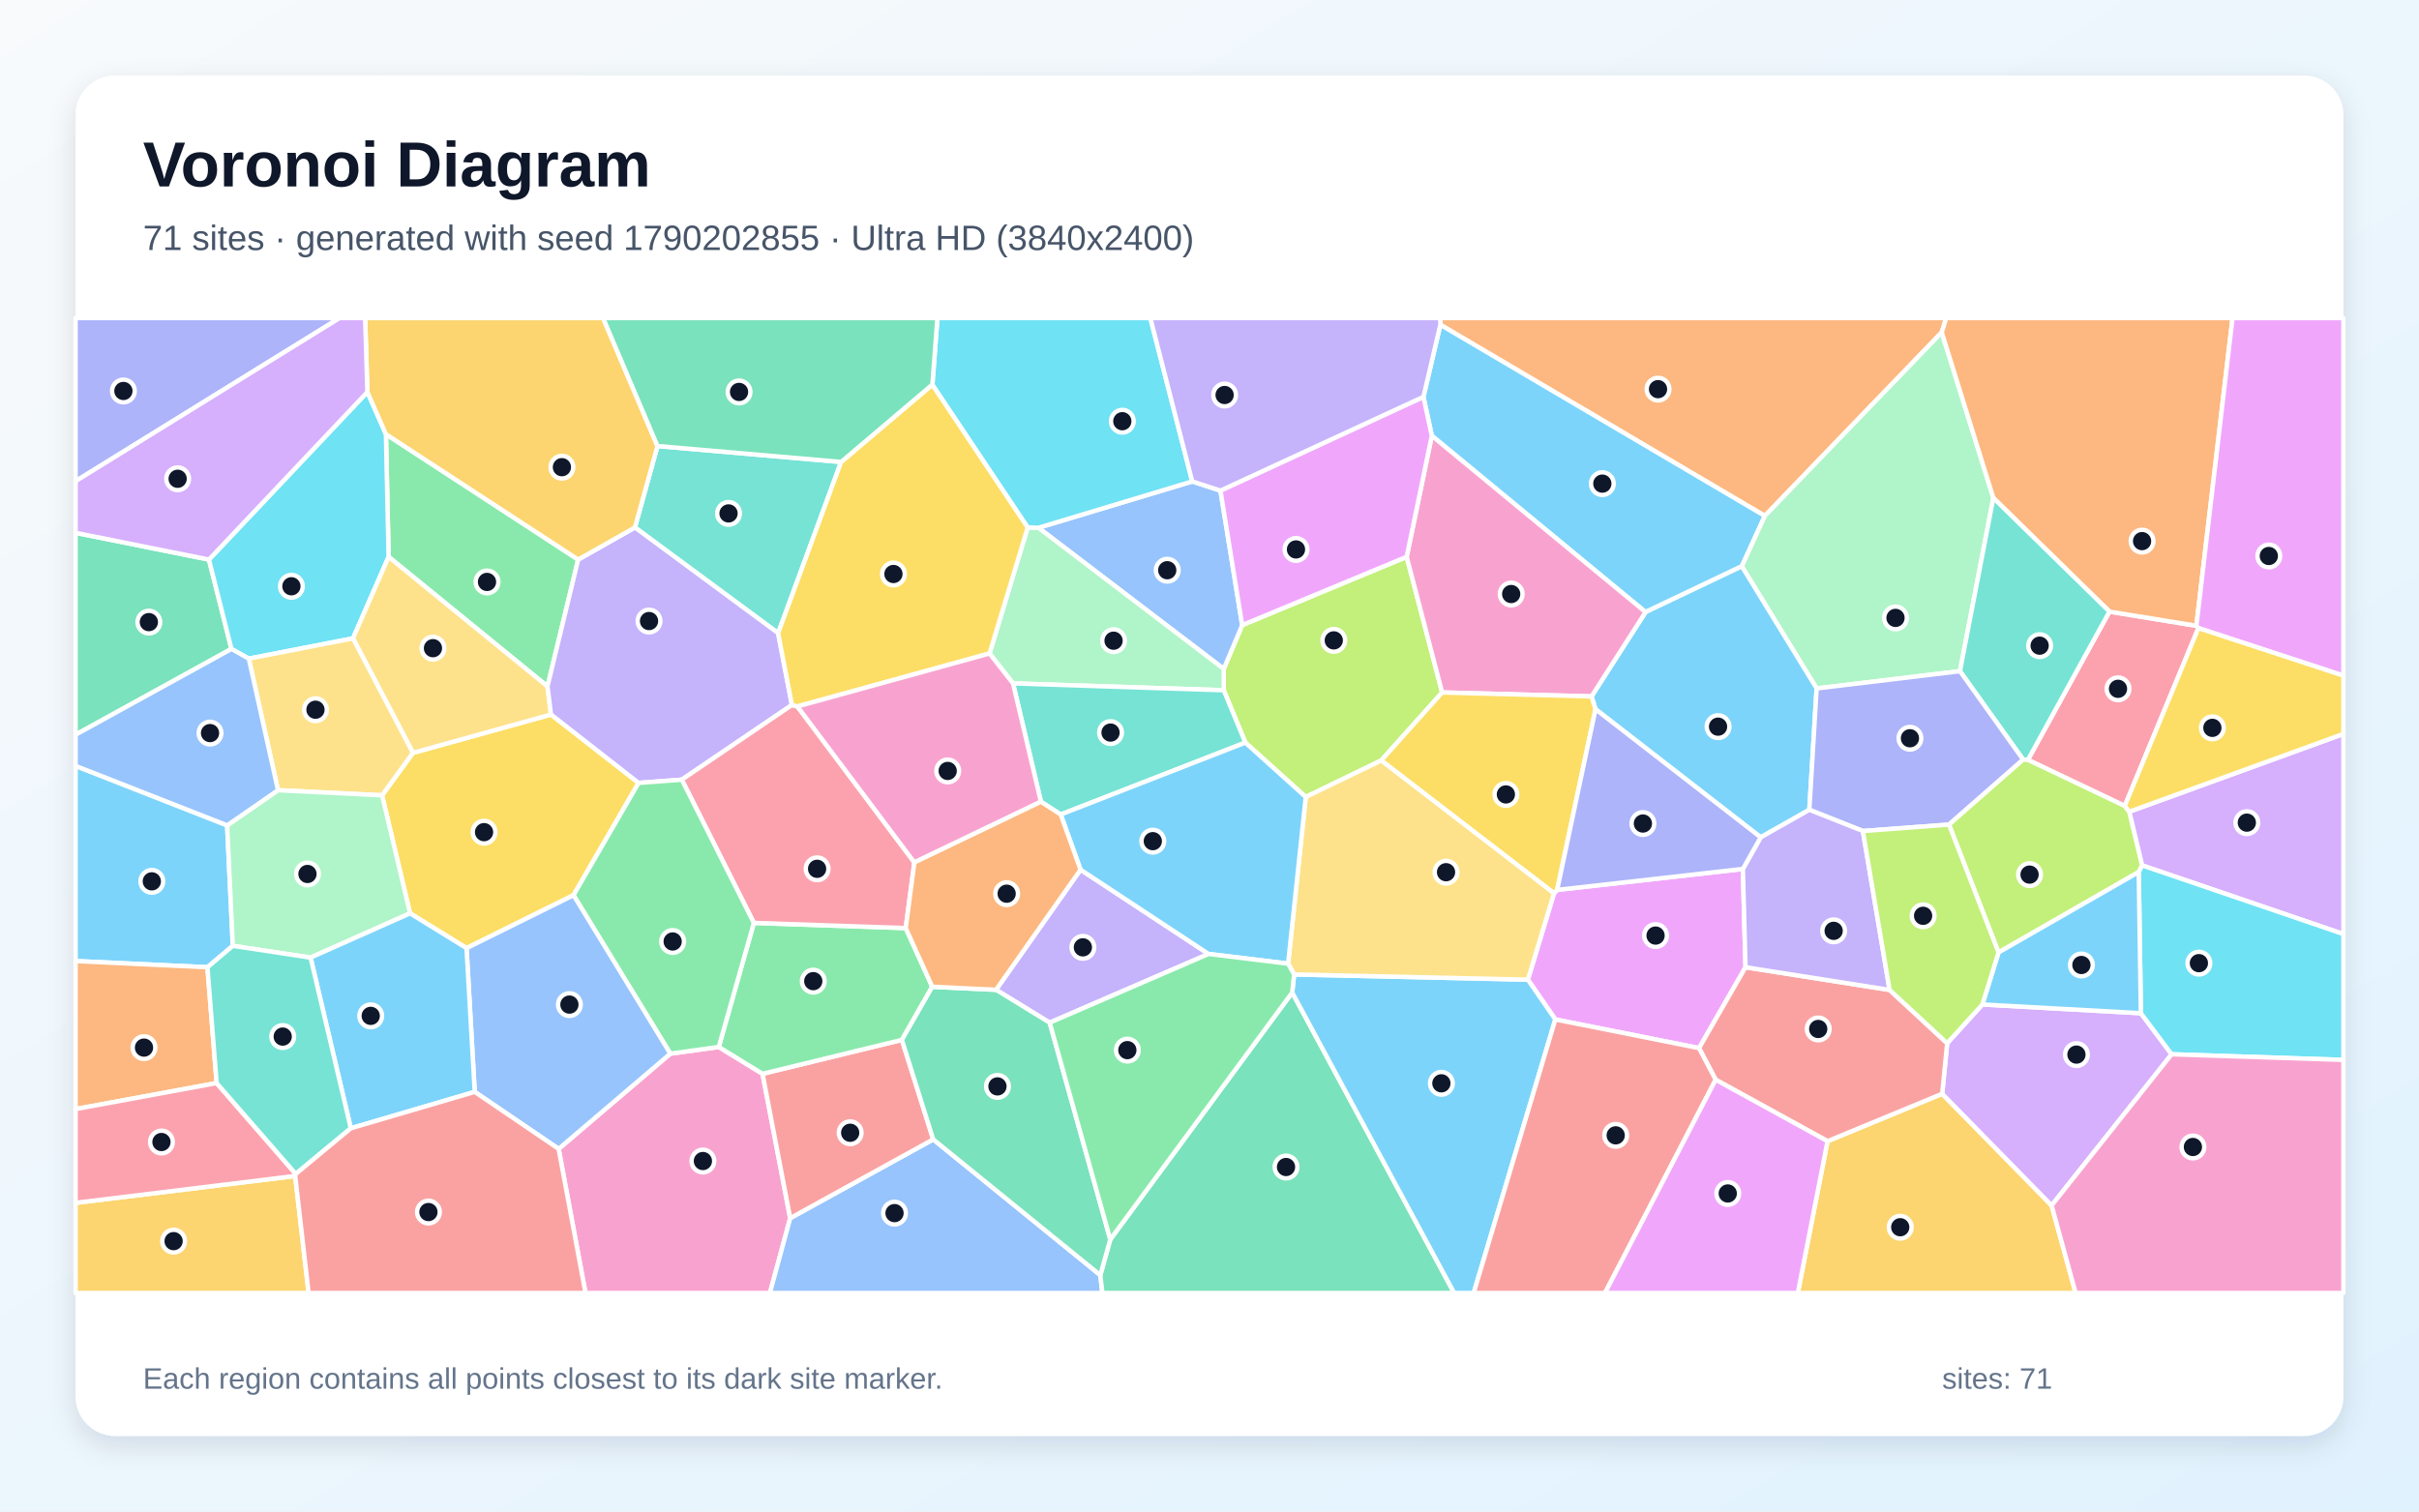
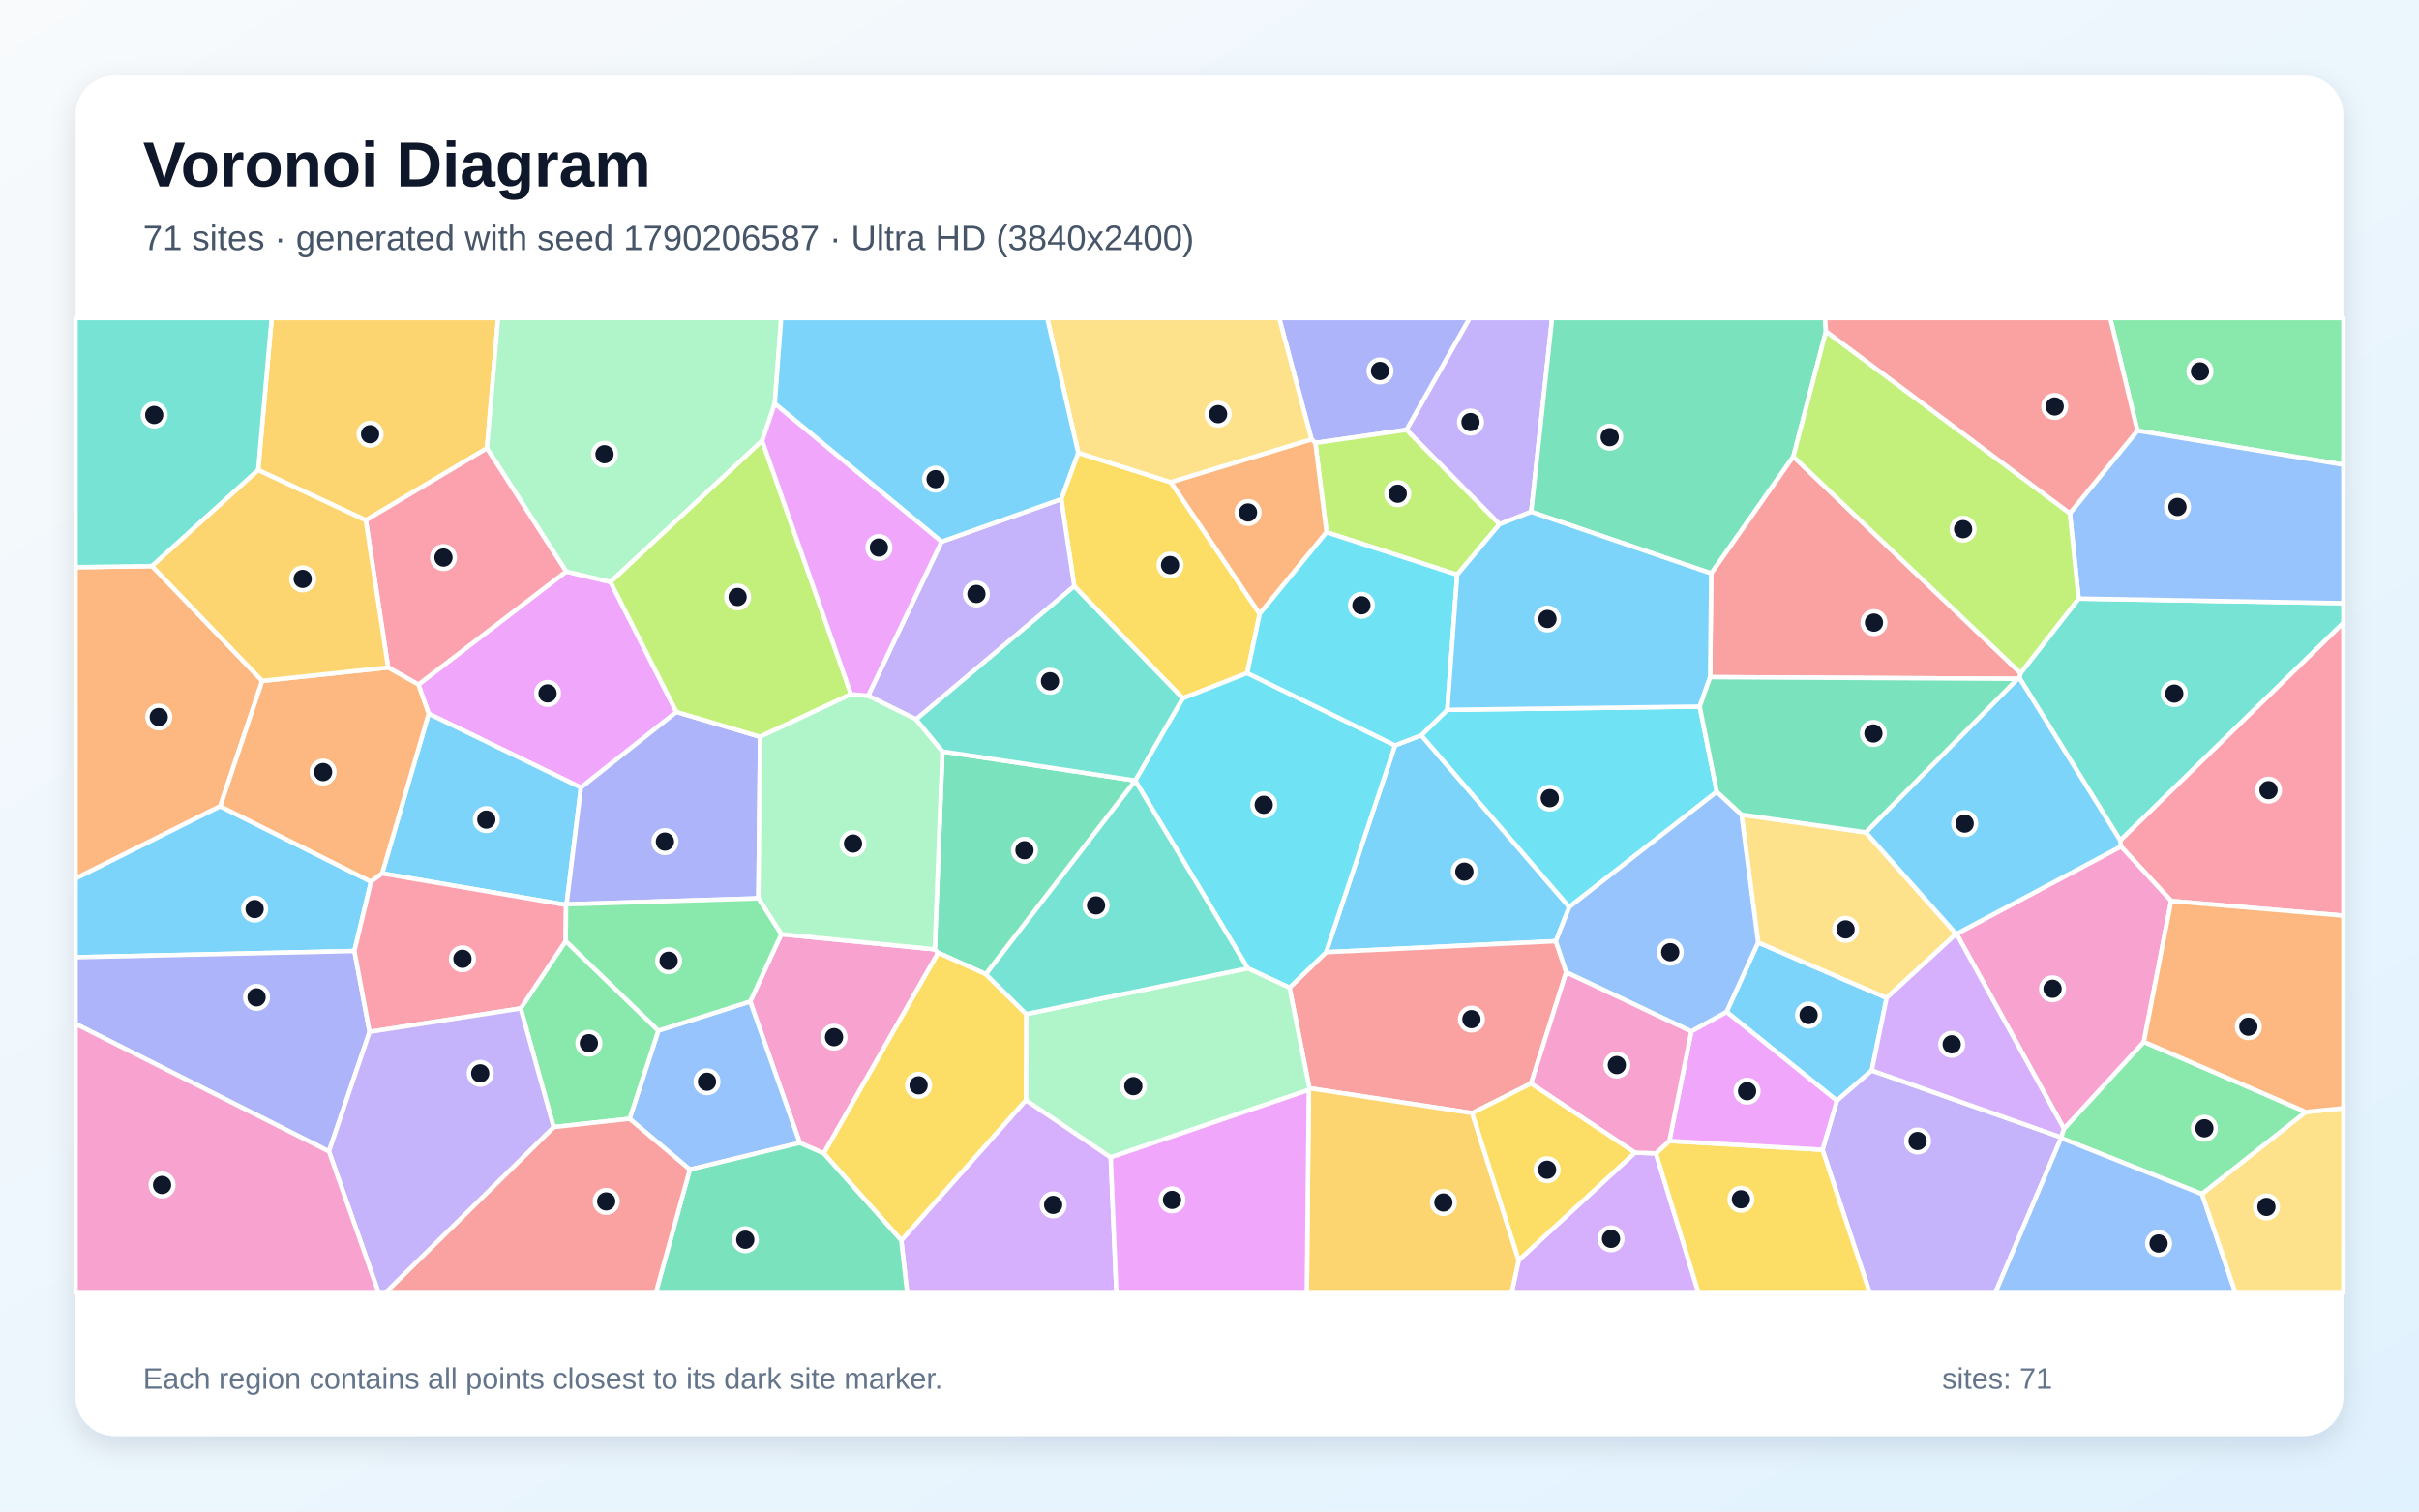
<svg xmlns="http://www.w3.org/2000/svg" width="3840" height="2400" viewBox="0 0 3840 2400" role="img" aria-labelledby="title description">
  <defs>
    <linearGradient id="background" x1="0" y1="0" x2="1" y2="1">
      <stop stop-color="#F8FAFC" />
      <stop offset="1" stop-color="#E0F2FE" />
    </linearGradient>
    <filter id="shadow" x="-5%" y="-5%" width="110%" height="110%">
      <feDropShadow dx="0" dy="15" stdDeviation="22" flood-color="#0F172A" flood-opacity=".12" />
    </filter>
  </defs>
  <rect width="3840" height="2400" fill="url(#background)" />
  <rect x="120" y="120" width="3600" height="2160" rx="63" fill="#FFFFFF" filter="url(#shadow)" />
  <g font-family="Arial, sans-serif">
    <text x="227" y="296" font-size="101" font-weight="700" fill="#0F172A">Voronoi Diagram</text>
-     <text x="227" y="397" font-size="56" fill="#475569">71 sites · generated with seed 1790202855 · Ultra HD (3840x2400)</text>
+     <text x="227" y="397" font-size="56" fill="#475569">71 sites · generated with seed 1790206587 · Ultra HD (3840x2400)</text>
  </g>
  <g stroke="#FFFFFF" stroke-width="7" stroke-linejoin="round">
-     <polygon points="2765.0,899.2 2612.2,971.9 2272.9,691.9 2259.6,630.1 2286.5,515.4 2801.7,819.0" fill="#38BDF8" fill-opacity="0.65" />
-     <polygon points="1715.3,1380.9 1918.5,1514.7 1666.3,1623.8 1581.1,1571.6" fill="#A78BFA" fill-opacity="0.65" />
-     <polygon points="886.8,1824.2 1064.1,1673.0 1141.0,1662.4 1210.5,1705.0 1254.4,1934.2 1222.2,2053.0 929.4,2053.0" fill="#F472B6" fill-opacity="0.65" />
-     <polygon points="3082.4,527.7 2801.7,819.0 2286.5,515.4 2286.4,505.0 3089.5,505.0" fill="#FB923C" fill-opacity="0.65" />
-     <polygon points="740.6,1505.5 650.9,1450.2 606.5,1262.8 655.5,1195.4 874.7,1134.5 1013.7,1243.1 910.4,1421.4" fill="#FACC15" fill-opacity="0.65" />
-     <polygon points="917.8,888.5 869.1,1089.9 616.9,884.2 612.6,689.4" fill="#4ADE80" fill-opacity="0.65" />
-     <polygon points="1335.2,733.5 1235.2,1005.3 1007.9,837.5 1043.7,708.2" fill="#2DD4BF" fill-opacity="0.65" />
-     <polygon points="1254.4,1934.2 1481.4,1809.1 1746.7,2024.7 1750.0,2053.0 1222.2,2053.0" fill="#60A5FA" fill-opacity="0.65" />
-     <polygon points="2766.7,1379.7 2770.9,1535.8 2697.1,1664.2 2469.0,1618.7 2425.4,1555.5 2466.9,1418.4 2471.9,1413.0" fill="#E879F9" fill-opacity="0.65" />
-     <polygon points="331.7,888.5 367.4,1030.4 120.0,1166.6 120.0,846.0" fill="#34D399" fill-opacity="0.65" />
-     <polygon points="1481.4,1809.1 1254.4,1934.2 1210.5,1705.0 1431.7,1651.1" fill="#F87171" fill-opacity="0.65" />
-     <polygon points="120.0,764.0 120.0,505.0 539.0,505.0" fill="#818CF8" fill-opacity="0.65" />
-     <polygon points="2901.1,1812.0 3083.1,1736.7 3256.8,1914.0 3294.9,2053.0 2853.9,2053.0" fill="#FBBF24" fill-opacity="0.65" />
-     <polygon points="2233.0,884.1 2289.3,1099.5 2192.6,1207.5 2072.8,1265.5 1976.9,1179.1 1942.6,1096.0 1942.6,1062.1 1971.9,992.6" fill="#A3E635" fill-opacity="0.65" />
-     <polygon points="3256.8,1914.0 3083.1,1736.7 3091.0,1656.5 3146.9,1594.9 3398.5,1608.8 3447.3,1674.0" fill="#C084FC" fill-opacity="0.65" />
-     <polygon points="3372.9,1279.7 3219.1,1206.5 3348.6,971.1 3486.6,993.6 3489.8,997.3" fill="#FB7185" fill-opacity="0.65" />
-     <polygon points="583.2,622.4 612.6,689.4 616.9,884.2 560.3,1013.6 395.0,1045.8 367.4,1030.4 331.7,888.5" fill="#22D3EE" fill-opacity="0.65" />
-     <polygon points="3164.3,790.6 3111.3,1065.7 2883.8,1093.1 2765.0,899.2 2801.7,819.0 3082.4,527.7" fill="#86EFAC" fill-opacity="0.65" />
-     <polygon points="560.3,1013.6 616.9,884.2 869.1,1089.9 874.7,1134.5 655.5,1195.4" fill="#FCD34D" fill-opacity="0.65" />
-     <polygon points="2883.8,1093.1 2872.2,1285.8 2795.0,1329.5 2532.8,1126.1 2526.4,1105.8 2612.2,971.9 2765.0,899.2" fill="#38BDF8" fill-opacity="0.65" />
-     <polygon points="360.6,1310.5 369.6,1501.8 329.3,1535.8 120.0,1526.0 120.0,1216.1" fill="#38BDF8" fill-opacity="0.65" />
-     <polygon points="1257.1,1119.4 1082.3,1238.0 1013.7,1243.1 874.7,1134.5 869.1,1089.9 917.8,888.5 1007.9,837.5 1235.2,1005.3" fill="#A78BFA" fill-opacity="0.65" />
-     <polygon points="2526.4,1105.8 2289.3,1099.5 2233.0,884.1 2272.9,691.9 2612.2,971.9" fill="#F472B6" fill-opacity="0.65" />
-     <polygon points="3486.6,993.6 3348.6,971.1 3164.3,790.6 3082.4,527.7 3089.5,505.0 3544.0,505.0" fill="#FB923C" fill-opacity="0.65" />
-     <polygon points="2526.4,1105.8 2532.8,1126.1 2471.9,1413.0 2466.9,1418.4 2192.6,1207.5 2289.3,1099.5" fill="#FACC15" fill-opacity="0.65" />
-     <polygon points="1479.9,1566.8 1431.7,1651.1 1210.5,1705.0 1141.0,1662.4 1196.7,1465.4 1437.8,1473.6" fill="#4ADE80" fill-opacity="0.65" />
-     <polygon points="3348.6,971.1 3219.1,1206.5 3211.6,1206.1 3111.3,1065.7 3164.3,790.6" fill="#2DD4BF" fill-opacity="0.65" />
-     <polygon points="1892.6,764.4 1937.4,779.0 1971.9,992.6 1942.6,1062.1 1648.4,838.0" fill="#60A5FA" fill-opacity="0.65" />
-     <polygon points="3489.8,997.3 3486.6,993.6 3544.0,505.0 3720.0,505.0 3720.0,1072.8" fill="#E879F9" fill-opacity="0.65" />
-     <polygon points="1746.7,2024.7 1762.5,1968.0 2051.3,1575.9 2308.4,2053.0 1750.0,2053.0" fill="#34D399" fill-opacity="0.65" />
-     <polygon points="2999.6,1571.8 3091.0,1656.5 3083.1,1736.7 2901.1,1812.0 2723.5,1714.4 2697.1,1664.2 2770.9,1535.8" fill="#F87171" fill-opacity="0.65" />
-     <polygon points="3093.9,1309.3 2957.2,1319.5 2872.2,1285.8 2883.8,1093.1 3111.3,1065.7 3211.6,1206.1" fill="#818CF8" fill-opacity="0.65" />
-     <polygon points="1043.7,708.2 1007.9,837.5 917.8,888.5 612.6,689.4 583.2,622.4 579.6,505.0 957.4,505.0" fill="#FBBF24" fill-opacity="0.65" />
-     <polygon points="3172.5,1512.3 3093.9,1309.3 3211.6,1206.1 3219.1,1206.5 3372.9,1279.7 3380.2,1288.8 3400.6,1374.1 3395.1,1384.6" fill="#A3E635" fill-opacity="0.65" />
-     <polygon points="3400.6,1374.1 3380.2,1288.8 3720.0,1165.3 3720.0,1483.1" fill="#C084FC" fill-opacity="0.65" />
-     <polygon points="1437.8,1473.6 1196.7,1465.4 1082.3,1238.0 1257.1,1119.4 1265.8,1121.7 1451.5,1369.4" fill="#FB7185" fill-opacity="0.65" />
-     <polygon points="3447.3,1674.0 3398.5,1608.8 3395.1,1384.6 3400.6,1374.1 3720.0,1483.1 3720.0,1682.9" fill="#22D3EE" fill-opacity="0.65" />
-     <polygon points="1608.1,1085.1 1570.8,1037.6 1631.5,837.3 1648.4,838.0 1942.6,1062.1 1942.6,1096.0" fill="#86EFAC" fill-opacity="0.65" />
-     <polygon points="441.3,1254.7 395.0,1045.8 560.3,1013.6 655.5,1195.4 606.5,1262.8" fill="#FCD34D" fill-opacity="0.65" />
-     <polygon points="2051.3,1575.9 2054.3,1547.2 2425.4,1555.5 2469.0,1618.7 2339.4,2053.0 2308.4,2053.0" fill="#38BDF8" fill-opacity="0.65" />
-     <polygon points="3398.5,1608.8 3146.9,1594.9 3172.5,1512.3 3395.1,1384.6" fill="#38BDF8" fill-opacity="0.65" />
-     <polygon points="2795.0,1329.5 2872.2,1285.8 2957.2,1319.5 2999.6,1571.8 2770.9,1535.8 2766.7,1379.7" fill="#A78BFA" fill-opacity="0.65" />
-     <polygon points="3256.8,1914.0 3447.3,1674.0 3720.0,1682.9 3720.0,2053.0 3294.9,2053.0" fill="#F472B6" fill-opacity="0.65" />
-     <polygon points="343.9,1719.7 120.0,1761.0 120.0,1526.0 329.3,1535.8" fill="#FB923C" fill-opacity="0.65" />
-     <polygon points="1480.1,610.6 1631.5,837.3 1570.8,1037.6 1265.8,1121.7 1257.1,1119.4 1235.2,1005.3 1335.2,733.5" fill="#FACC15" fill-opacity="0.65" />
-     <polygon points="1196.7,1465.4 1141.0,1662.4 1064.1,1673.0 910.4,1421.4 1013.7,1243.1 1082.3,1238.0" fill="#4ADE80" fill-opacity="0.65" />
-     <polygon points="1652.4,1273.0 1608.1,1085.1 1942.6,1096.0 1976.9,1179.1 1683.8,1293.3" fill="#2DD4BF" fill-opacity="0.65" />
-     <polygon points="753.6,1733.7 740.6,1505.5 910.4,1421.4 1064.1,1673.0 886.8,1824.2" fill="#60A5FA" fill-opacity="0.65" />
-     <polygon points="2233.0,884.1 1971.9,992.6 1937.4,779.0 2259.6,630.1 2272.9,691.9" fill="#E879F9" fill-opacity="0.65" />
-     <polygon points="1762.5,1968.0 1746.7,2024.7 1481.4,1809.1 1431.7,1651.1 1479.9,1566.8 1581.1,1571.6 1666.3,1623.8" fill="#34D399" fill-opacity="0.65" />
-     <polygon points="2469.0,1618.7 2697.1,1664.2 2723.5,1714.4 2547.8,2053.0 2339.4,2053.0" fill="#F87171" fill-opacity="0.65" />
-     <polygon points="2532.8,1126.1 2795.0,1329.5 2766.7,1379.7 2471.9,1413.0" fill="#818CF8" fill-opacity="0.65" />
-     <polygon points="120.0,1909.9 468.6,1867.2 489.9,2053.0 120.0,2053.0" fill="#FBBF24" fill-opacity="0.65" />
-     <polygon points="2957.2,1319.5 3093.9,1309.3 3172.5,1512.3 3146.9,1594.9 3091.0,1656.5 2999.6,1571.8" fill="#A3E635" fill-opacity="0.65" />
-     <polygon points="583.2,622.4 331.7,888.5 120.0,846.0 120.0,764.0 539.0,505.0 579.6,505.0" fill="#C084FC" fill-opacity="0.65" />
-     <polygon points="469.5,1864.0 468.6,1867.2 120.0,1909.9 120.0,1761.0 343.9,1719.7" fill="#FB7185" fill-opacity="0.65" />
-     <polygon points="1892.6,764.4 1648.4,838.0 1631.5,837.3 1480.1,610.6 1488.1,505.0 1826.1,505.0" fill="#22D3EE" fill-opacity="0.65" />
-     <polygon points="493.0,1520.5 369.6,1501.8 360.6,1310.5 441.3,1254.7 606.5,1262.8 650.9,1450.2" fill="#86EFAC" fill-opacity="0.65" />
-     <polygon points="2054.3,1547.2 2044.8,1530.1 2072.8,1265.5 2192.6,1207.5 2466.9,1418.4 2425.4,1555.5" fill="#FCD34D" fill-opacity="0.65" />
-     <polygon points="1683.8,1293.3 1976.9,1179.1 2072.8,1265.5 2044.8,1530.1 1918.5,1514.7 1715.3,1380.9" fill="#38BDF8" fill-opacity="0.65" />
-     <polygon points="556.9,1791.5 493.0,1520.5 650.9,1450.2 740.6,1505.5 753.6,1733.7" fill="#38BDF8" fill-opacity="0.65" />
-     <polygon points="1937.4,779.0 1892.6,764.4 1826.1,505.0 2286.4,505.0 2286.5,515.4 2259.6,630.1" fill="#A78BFA" fill-opacity="0.65" />
-     <polygon points="1451.5,1369.4 1265.8,1121.7 1570.8,1037.6 1608.1,1085.1 1652.4,1273.0" fill="#F472B6" fill-opacity="0.65" />
-     <polygon points="1479.9,1566.8 1437.8,1473.6 1451.5,1369.4 1652.4,1273.0 1683.8,1293.3 1715.3,1380.9 1581.1,1571.6" fill="#FB923C" fill-opacity="0.65" />
-     <polygon points="3380.2,1288.8 3372.9,1279.7 3489.8,997.3 3720.0,1072.8 3720.0,1165.3" fill="#FACC15" fill-opacity="0.65" />
-     <polygon points="2044.8,1530.1 2054.3,1547.2 2051.3,1575.9 1762.5,1968.0 1666.3,1623.8 1918.5,1514.7" fill="#4ADE80" fill-opacity="0.65" />
-     <polygon points="556.9,1791.5 469.5,1864.0 343.9,1719.7 329.3,1535.8 369.6,1501.8 493.0,1520.5" fill="#2DD4BF" fill-opacity="0.65" />
-     <polygon points="441.3,1254.7 360.6,1310.5 120.0,1216.1 120.0,1166.6 367.4,1030.4 395.0,1045.8" fill="#60A5FA" fill-opacity="0.65" />
-     <polygon points="2723.5,1714.4 2901.1,1812.0 2853.9,2053.0 2547.8,2053.0" fill="#E879F9" fill-opacity="0.65" />
-     <polygon points="1480.1,610.6 1335.2,733.5 1043.7,708.2 957.4,505.0 1488.1,505.0" fill="#34D399" fill-opacity="0.65" />
-     <polygon points="468.6,1867.2 469.5,1864.0 556.9,1791.5 753.6,1733.7 886.8,1824.2 929.4,2053.0 489.9,2053.0" fill="#F87171" fill-opacity="0.65" />
+     <polygon points="2256.2,1167.4 2491.1,1440.2 2469.8,1494.4 2105.1,1511.9 2214.5,1183.5" fill="#38BDF8" fill-opacity="0.65" />
+     <polygon points="2430.7,812.7 2380.3,832.4 2232.6,682.5 2333.0,505.0 2463.9,505.0" fill="#A78BFA" fill-opacity="0.65" />
+     <polygon points="1307.7,1831.4 1269.6,1814.7 1190.9,1590.2 1240.2,1483.4 1483.9,1507.3 1489.3,1512.8" fill="#F472B6" fill-opacity="0.65" />
+     <polygon points="416.3,1081.1 349.6,1280.2 120.0,1394.9 120.0,900.6 241.4,898.8" fill="#FB923C" fill-opacity="0.65" />
+     <polygon points="1999.7,974.7 1979.9,1068.7 1877.5,1108.8 1705.3,930.8 1684.6,792.5 1711.6,718.9 1858.7,765.7" fill="#FACC15" fill-opacity="0.65" />
+     <polygon points="3660.5,1765.6 3495.5,1895.9 3271.9,1807.0 3271.8,1805.8 3276.4,1792.2 3403.2,1654.2" fill="#4ADE80" fill-opacity="0.65" />
+     <polygon points="3365.8,1334.6 3205.7,1076.5 3207.5,1068.8 3299.7,950.4 3720.0,957.7 3720.0,989.0" fill="#2DD4BF" fill-opacity="0.65" />
+     <polygon points="1095.0,1857.0 999.4,1776.4 1045.1,1636.4 1190.9,1590.2 1269.6,1814.7" fill="#60A5FA" fill-opacity="0.65" />
+     <polygon points="1073.8,1130.4 922.2,1250.5 680.5,1133.2 664.2,1086.9 898.7,907.4 969.2,924.1" fill="#E879F9" fill-opacity="0.65" />
+     <polygon points="2898.6,526.0 2846.8,724.9 2716.5,910.5 2430.7,812.7 2463.9,505.0 2897.1,505.0" fill="#34D399" fill-opacity="0.65" />
+     <polygon points="2486.3,1543.5 2430.4,1720.4 2337.0,1767.4 2078.6,1727.9 2047.0,1568.2 2105.1,1511.9 2469.8,1494.4" fill="#F87171" fill-opacity="0.65" />
+     <polygon points="2232.6,682.5 2088.0,703.3 2082.0,697.7 2030.6,505.0 2333.0,505.0" fill="#818CF8" fill-opacity="0.65" />
+     <polygon points="773.0,711.7 580.7,826.1 409.8,746.4 431.3,505.0 790.7,505.0" fill="#FBBF24" fill-opacity="0.65" />
+     <polygon points="2313.2,912.6 2105.8,845.1 2088.0,703.3 2232.6,682.5 2380.3,832.4" fill="#A3E635" fill-opacity="0.65" />
+     <polygon points="2410.8,2000.9 2595.3,1830.2 2628.7,1831.3 2696.3,2053.0 2399.5,2053.0" fill="#C084FC" fill-opacity="0.65" />
+     <polygon points="3446.6,1430.6 3366.9,1344.0 3365.8,1334.6 3720.0,989.0 3720.0,1453.9" fill="#FB7185" fill-opacity="0.65" />
+     <polygon points="2047.0,1568.2 1980.8,1537.5 1802.1,1239.6 1802.1,1239.3 1877.5,1108.8 1979.9,1068.7 2214.5,1183.5 2105.1,1511.9" fill="#22D3EE" fill-opacity="0.65" />
+     <polygon points="1229.9,641.0 1209.9,699.8 969.2,924.1 898.7,907.4 773.0,711.7 790.7,505.0 1240.1,505.0" fill="#86EFAC" fill-opacity="0.65" />
+     <polygon points="2082.0,697.7 1858.7,765.7 1711.6,718.9 1662.4,505.0 2030.6,505.0" fill="#FCD34D" fill-opacity="0.65" />
+     <polygon points="898.6,1436.9 606.6,1386.8 680.5,1133.2 922.2,1250.5 899.4,1435.9" fill="#38BDF8" fill-opacity="0.65" />
+     <polygon points="2790.9,1496.4 2994.9,1584.5 2971.3,1699.7 2915.9,1747.7 2740.8,1606.6" fill="#38BDF8" fill-opacity="0.65" />
+     <polygon points="2893.1,1825.6 2915.9,1747.7 2971.3,1699.7 3271.8,1805.8 3271.9,1807.0 3167.3,2053.0 2968.1,2053.0" fill="#A78BFA" fill-opacity="0.65" />
+     <polygon points="3105.9,1482.8 3366.9,1344.0 3446.6,1430.6 3403.2,1654.2 3276.4,1792.2" fill="#F472B6" fill-opacity="0.65" />
+     <polygon points="1999.7,974.7 1858.7,765.7 2082.0,697.7 2088.0,703.3 2105.8,845.1" fill="#FB923C" fill-opacity="0.65" />
+     <polygon points="2628.7,1831.3 2650.0,1811.6 2893.1,1825.6 2968.1,2053.0 2696.3,2053.0" fill="#FACC15" fill-opacity="0.65" />
+     <polygon points="3393.0,683.8 3349.8,505.0 3720.0,505.0 3720.0,737.9" fill="#4ADE80" fill-opacity="0.65" />
+     <polygon points="409.8,746.4 241.4,898.8 120.0,900.6 120.0,505.0 431.3,505.0" fill="#2DD4BF" fill-opacity="0.65" />
+     <polygon points="3299.7,950.4 3285.7,815.0 3393.0,683.8 3720.0,737.9 3720.0,957.7" fill="#60A5FA" fill-opacity="0.65" />
+     <polygon points="2893.1,1825.6 2650.0,1811.6 2684.9,1637.5 2740.8,1606.6 2915.9,1747.7" fill="#E879F9" fill-opacity="0.65" />
+     <polygon points="1802.1,1239.3 1802.1,1239.6 1565.0,1546.9 1489.3,1512.8 1483.9,1507.3 1496.1,1193.1" fill="#34D399" fill-opacity="0.65" />
+     <polygon points="3207.5,1068.8 3205.7,1076.5 3202.7,1077.8 2714.7,1075.2 2716.5,910.5 2846.8,724.9" fill="#F87171" fill-opacity="0.65" />
+     <polygon points="899.4,1435.9 922.2,1250.5 1073.8,1130.4 1206.6,1169.9 1203.9,1426.4" fill="#818CF8" fill-opacity="0.65" />
+     <polygon points="2077.7,1730.5 2078.6,1727.9 2337.0,1767.4 2410.8,2000.9 2399.5,2053.0 2074.5,2053.0" fill="#FBBF24" fill-opacity="0.65" />
+     <polygon points="1350.9,1102.3 1206.6,1169.9 1073.8,1130.4 969.2,924.1 1209.9,699.8" fill="#A3E635" fill-opacity="0.65" />
+     <polygon points="1430.7,1969.4 1628.6,1746.7 1763.2,1837.6 1772.2,2053.0 1440.1,2053.0" fill="#C084FC" fill-opacity="0.65" />
+     <polygon points="898.7,907.4 664.2,1086.9 616.1,1059.9 580.7,826.1 773.0,711.7" fill="#FB7185" fill-opacity="0.65" />
+     <polygon points="2297.5,1127.1 2698.2,1121.9 2725.3,1257.1 2491.1,1440.2 2256.2,1167.4" fill="#22D3EE" fill-opacity="0.65" />
+     <polygon points="1763.2,1837.6 1628.6,1746.7 1629.0,1610.1 1980.8,1537.5 2047.0,1568.2 2078.6,1727.9 2077.7,1730.5" fill="#86EFAC" fill-opacity="0.65" />
+     <polygon points="2961.9,1321.6 3105.2,1482.8 2994.9,1584.5 2790.9,1496.4 2764.5,1293.5" fill="#FCD34D" fill-opacity="0.65" />
+     <polygon points="3105.2,1482.8 2961.9,1321.6 3202.7,1077.8 3205.7,1076.5 3365.8,1334.6 3366.9,1344.0 3105.9,1482.8" fill="#38BDF8" fill-opacity="0.65" />
+     <polygon points="562.6,1510.0 120.0,1519.9 120.0,1394.9 349.6,1280.2 589.0,1399.9" fill="#38BDF8" fill-opacity="0.65" />
+     <polygon points="1494.6,860.1 1684.6,792.5 1705.3,930.8 1454.2,1142.3 1378.1,1104.7" fill="#A78BFA" fill-opacity="0.65" />
+     <polygon points="2684.9,1637.5 2650.0,1811.6 2628.7,1831.3 2595.3,1830.2 2430.4,1720.4 2486.3,1543.5" fill="#F472B6" fill-opacity="0.65" />
+     <polygon points="589.0,1399.9 349.6,1280.2 416.3,1081.1 616.1,1059.9 664.2,1086.9 680.5,1133.2 606.6,1386.8" fill="#FB923C" fill-opacity="0.65" />
+     <polygon points="1307.7,1831.4 1489.3,1512.8 1565.0,1546.9 1629.0,1610.1 1628.6,1746.7 1430.7,1969.4" fill="#FACC15" fill-opacity="0.65" />
+     <polygon points="878.9,1789.6 826.5,1601.2 898.0,1494.1 1045.1,1636.4 999.4,1776.4" fill="#4ADE80" fill-opacity="0.65" />
+     <polygon points="1629.0,1610.1 1565.0,1546.9 1802.1,1239.6 1980.8,1537.5" fill="#2DD4BF" fill-opacity="0.65" />
+     <polygon points="3271.9,1807.0 3495.5,1895.9 3548.7,2053.0 3167.3,2053.0" fill="#60A5FA" fill-opacity="0.65" />
+     <polygon points="1763.2,1837.6 2077.7,1730.5 2074.5,2053.0 1772.2,2053.0" fill="#E879F9" fill-opacity="0.65" />
+     <polygon points="1095.0,1857.0 1269.6,1814.7 1307.7,1831.4 1430.7,1969.4 1440.1,2053.0 1041.0,2053.0" fill="#34D399" fill-opacity="0.65" />
+     <polygon points="878.9,1789.6 999.4,1776.4 1095.0,1857.0 1041.0,2053.0 611.3,2053.0" fill="#F87171" fill-opacity="0.65" />
+     <polygon points="120.0,1625.7 120.0,1519.9 562.6,1510.0 586.7,1638.4 522.2,1828.2" fill="#818CF8" fill-opacity="0.65" />
+     <polygon points="409.8,746.4 580.7,826.1 616.1,1059.9 416.3,1081.1 241.4,898.8" fill="#FBBF24" fill-opacity="0.65" />
+     <polygon points="3285.7,815.0 3299.7,950.4 3207.5,1068.8 2846.8,724.9 2898.6,526.0" fill="#A3E635" fill-opacity="0.65" />
+     <polygon points="2971.3,1699.7 2994.9,1584.5 3105.2,1482.8 3105.9,1482.8 3276.4,1792.2 3271.8,1805.8" fill="#C084FC" fill-opacity="0.65" />
+     <polygon points="586.7,1638.4 562.6,1510.0 589.0,1399.9 606.6,1386.8 898.6,1436.9 898.0,1494.1 826.5,1601.2" fill="#FB7185" fill-opacity="0.65" />
+     <polygon points="1979.9,1068.7 1999.7,974.7 2105.8,845.1 2313.2,912.6 2297.5,1127.1 2256.2,1167.4 2214.5,1183.5" fill="#22D3EE" fill-opacity="0.65" />
+     <polygon points="1350.9,1102.3 1378.1,1104.7 1454.2,1142.3 1496.1,1193.1 1483.9,1507.3 1240.2,1483.4 1203.9,1426.4 1206.6,1169.9" fill="#86EFAC" fill-opacity="0.65" />
+     <polygon points="3495.5,1895.9 3660.5,1765.6 3720.0,1759.6 3720.0,2053.0 3548.7,2053.0" fill="#FCD34D" fill-opacity="0.65" />
+     <polygon points="2716.5,910.5 2714.7,1075.2 2698.2,1121.9 2297.5,1127.1 2313.2,912.6 2380.3,832.4 2430.7,812.7" fill="#38BDF8" fill-opacity="0.65" />
+     <polygon points="1711.6,718.9 1684.6,792.5 1494.6,860.1 1229.9,641.0 1240.1,505.0 1662.4,505.0" fill="#38BDF8" fill-opacity="0.65" />
+     <polygon points="522.2,1828.2 586.7,1638.4 826.5,1601.2 878.9,1789.6 611.3,2053.0 601.1,2053.0" fill="#A78BFA" fill-opacity="0.65" />
+     <polygon points="120.0,1625.7 522.2,1828.2 601.1,2053.0 120.0,2053.0" fill="#F472B6" fill-opacity="0.65" />
+     <polygon points="3660.5,1765.6 3403.2,1654.2 3446.6,1430.6 3720.0,1453.9 3720.0,1759.6" fill="#FB923C" fill-opacity="0.65" />
+     <polygon points="2337.0,1767.4 2430.4,1720.4 2595.3,1830.2 2410.8,2000.9" fill="#FACC15" fill-opacity="0.65" />
+     <polygon points="1045.1,1636.4 898.0,1494.1 898.6,1436.9 899.4,1435.9 1203.9,1426.4 1240.2,1483.4 1190.9,1590.2" fill="#4ADE80" fill-opacity="0.65" />
+     <polygon points="1802.1,1239.3 1496.1,1193.1 1454.2,1142.3 1705.3,930.8 1877.5,1108.8" fill="#2DD4BF" fill-opacity="0.65" />
+     <polygon points="2725.3,1257.1 2764.5,1293.5 2790.9,1496.4 2740.8,1606.6 2684.9,1637.5 2486.3,1543.5 2469.8,1494.4 2491.1,1440.2" fill="#60A5FA" fill-opacity="0.65" />
+     <polygon points="1494.6,860.1 1378.1,1104.7 1350.9,1102.3 1209.9,699.8 1229.9,641.0" fill="#E879F9" fill-opacity="0.65" />
+     <polygon points="2961.9,1321.6 2764.5,1293.5 2725.3,1257.1 2698.2,1121.9 2714.7,1075.2 3202.7,1077.8" fill="#34D399" fill-opacity="0.65" />
+     <polygon points="3393.0,683.8 3285.7,815.0 2898.6,526.0 2897.1,505.0 3349.8,505.0" fill="#F87171" fill-opacity="0.65" />
  </g>
  <g>
-     <circle cx="2543.6" cy="767.9" r="18" fill="#0F172A" stroke="#FFFFFF" stroke-width="7" />
-     <circle cx="1719.0" cy="1504.2" r="18" fill="#0F172A" stroke="#FFFFFF" stroke-width="7" />
-     <circle cx="1115.8" cy="1843.5" r="18" fill="#0F172A" stroke="#FFFFFF" stroke-width="7" />
-     <circle cx="2632.0" cy="617.9" r="18" fill="#0F172A" stroke="#FFFFFF" stroke-width="7" />
-     <circle cx="768.4" cy="1321.3" r="18" fill="#0F172A" stroke="#FFFFFF" stroke-width="7" />
-     <circle cx="773.1" cy="924.0" r="18" fill="#0F172A" stroke="#FFFFFF" stroke-width="7" />
-     <circle cx="1156.5" cy="815.2" r="18" fill="#0F172A" stroke="#FFFFFF" stroke-width="7" />
-     <circle cx="1420.0" cy="1926.2" r="18" fill="#0F172A" stroke="#FFFFFF" stroke-width="7" />
-     <circle cx="2628.1" cy="1485.5" r="18" fill="#0F172A" stroke="#FFFFFF" stroke-width="7" />
-     <circle cx="236.3" cy="987.8" r="18" fill="#0F172A" stroke="#FFFFFF" stroke-width="7" />
-     <circle cx="1349.6" cy="1798.6" r="18" fill="#0F172A" stroke="#FFFFFF" stroke-width="7" />
-     <circle cx="195.9" cy="620.8" r="18" fill="#0F172A" stroke="#FFFFFF" stroke-width="7" />
-     <circle cx="3016.5" cy="1948.6" r="18" fill="#0F172A" stroke="#FFFFFF" stroke-width="7" />
-     <circle cx="2117.3" cy="1016.8" r="18" fill="#0F172A" stroke="#FFFFFF" stroke-width="7" />
-     <circle cx="3296.2" cy="1674.5" r="18" fill="#0F172A" stroke="#FFFFFF" stroke-width="7" />
-     <circle cx="3362.2" cy="1093.7" r="18" fill="#0F172A" stroke="#FFFFFF" stroke-width="7" />
-     <circle cx="462.6" cy="930.9" r="18" fill="#0F172A" stroke="#FFFFFF" stroke-width="7" />
-     <circle cx="3009.0" cy="981.1" r="18" fill="#0F172A" stroke="#FFFFFF" stroke-width="7" />
-     <circle cx="687.3" cy="1029.2" r="18" fill="#0F172A" stroke="#FFFFFF" stroke-width="7" />
-     <circle cx="2727.3" cy="1153.8" r="18" fill="#0F172A" stroke="#FFFFFF" stroke-width="7" />
-     <circle cx="241.0" cy="1399.4" r="18" fill="#0F172A" stroke="#FFFFFF" stroke-width="7" />
-     <circle cx="1030.3" cy="986.1" r="18" fill="#0F172A" stroke="#FFFFFF" stroke-width="7" />
-     <circle cx="2398.9" cy="943.2" r="18" fill="#0F172A" stroke="#FFFFFF" stroke-width="7" />
-     <circle cx="3400.4" cy="859.2" r="18" fill="#0F172A" stroke="#FFFFFF" stroke-width="7" />
-     <circle cx="2390.5" cy="1261.4" r="18" fill="#0F172A" stroke="#FFFFFF" stroke-width="7" />
-     <circle cx="1291.0" cy="1557.9" r="18" fill="#0F172A" stroke="#FFFFFF" stroke-width="7" />
-     <circle cx="3237.8" cy="1025.2" r="18" fill="#0F172A" stroke="#FFFFFF" stroke-width="7" />
-     <circle cx="1852.9" cy="905.4" r="18" fill="#0F172A" stroke="#FFFFFF" stroke-width="7" />
-     <circle cx="3601.6" cy="882.8" r="18" fill="#0F172A" stroke="#FFFFFF" stroke-width="7" />
-     <circle cx="2041.5" cy="1853.0" r="18" fill="#0F172A" stroke="#FFFFFF" stroke-width="7" />
-     <circle cx="2886.3" cy="1633.8" r="18" fill="#0F172A" stroke="#FFFFFF" stroke-width="7" />
-     <circle cx="3031.9" cy="1172.2" r="18" fill="#0F172A" stroke="#FFFFFF" stroke-width="7" />
-     <circle cx="892.0" cy="741.8" r="18" fill="#0F172A" stroke="#FFFFFF" stroke-width="7" />
-     <circle cx="3221.8" cy="1388.7" r="18" fill="#0F172A" stroke="#FFFFFF" stroke-width="7" />
-     <circle cx="3566.7" cy="1306.2" r="18" fill="#0F172A" stroke="#FFFFFF" stroke-width="7" />
-     <circle cx="1297.1" cy="1379.5" r="18" fill="#0F172A" stroke="#FFFFFF" stroke-width="7" />
-     <circle cx="3490.6" cy="1529.3" r="18" fill="#0F172A" stroke="#FFFFFF" stroke-width="7" />
-     <circle cx="1767.7" cy="1017.3" r="18" fill="#0F172A" stroke="#FFFFFF" stroke-width="7" />
-     <circle cx="500.8" cy="1126.9" r="18" fill="#0F172A" stroke="#FFFFFF" stroke-width="7" />
-     <circle cx="2288.1" cy="1720.1" r="18" fill="#0F172A" stroke="#FFFFFF" stroke-width="7" />
-     <circle cx="3304.1" cy="1532.2" r="18" fill="#0F172A" stroke="#FFFFFF" stroke-width="7" />
-     <circle cx="2910.8" cy="1478.0" r="18" fill="#0F172A" stroke="#FFFFFF" stroke-width="7" />
-     <circle cx="3481.1" cy="1821.2" r="18" fill="#0F172A" stroke="#FFFFFF" stroke-width="7" />
-     <circle cx="228.6" cy="1663.4" r="18" fill="#0F172A" stroke="#FFFFFF" stroke-width="7" />
-     <circle cx="1418.3" cy="911.4" r="18" fill="#0F172A" stroke="#FFFFFF" stroke-width="7" />
-     <circle cx="1067.8" cy="1494.9" r="18" fill="#0F172A" stroke="#FFFFFF" stroke-width="7" />
-     <circle cx="1762.9" cy="1163.2" r="18" fill="#0F172A" stroke="#FFFFFF" stroke-width="7" />
-     <circle cx="903.9" cy="1595.1" r="18" fill="#0F172A" stroke="#FFFFFF" stroke-width="7" />
-     <circle cx="2057.3" cy="872.4" r="18" fill="#0F172A" stroke="#FFFFFF" stroke-width="7" />
-     <circle cx="1583.4" cy="1725.0" r="18" fill="#0F172A" stroke="#FFFFFF" stroke-width="7" />
-     <circle cx="2564.8" cy="1802.7" r="18" fill="#0F172A" stroke="#FFFFFF" stroke-width="7" />
-     <circle cx="2608.0" cy="1307.6" r="18" fill="#0F172A" stroke="#FFFFFF" stroke-width="7" />
-     <circle cx="275.6" cy="1970.7" r="18" fill="#0F172A" stroke="#FFFFFF" stroke-width="7" />
-     <circle cx="3052.8" cy="1454.1" r="18" fill="#0F172A" stroke="#FFFFFF" stroke-width="7" />
-     <circle cx="282.0" cy="760.2" r="18" fill="#0F172A" stroke="#FFFFFF" stroke-width="7" />
-     <circle cx="256.3" cy="1813.3" r="18" fill="#0F172A" stroke="#FFFFFF" stroke-width="7" />
-     <circle cx="1781.6" cy="668.8" r="18" fill="#0F172A" stroke="#FFFFFF" stroke-width="7" />
-     <circle cx="488.1" cy="1387.7" r="18" fill="#0F172A" stroke="#FFFFFF" stroke-width="7" />
-     <circle cx="2295.5" cy="1384.9" r="18" fill="#0F172A" stroke="#FFFFFF" stroke-width="7" />
-     <circle cx="1830.0" cy="1335.6" r="18" fill="#0F172A" stroke="#FFFFFF" stroke-width="7" />
-     <circle cx="588.5" cy="1613.0" r="18" fill="#0F172A" stroke="#FFFFFF" stroke-width="7" />
-     <circle cx="1944.0" cy="627.2" r="18" fill="#0F172A" stroke="#FFFFFF" stroke-width="7" />
-     <circle cx="1504.4" cy="1224.1" r="18" fill="#0F172A" stroke="#FFFFFF" stroke-width="7" />
-     <circle cx="1598.0" cy="1419.0" r="18" fill="#0F172A" stroke="#FFFFFF" stroke-width="7" />
-     <circle cx="3512.0" cy="1155.7" r="18" fill="#0F172A" stroke="#FFFFFF" stroke-width="7" />
-     <circle cx="1789.6" cy="1667.4" r="18" fill="#0F172A" stroke="#FFFFFF" stroke-width="7" />
-     <circle cx="448.8" cy="1645.9" r="18" fill="#0F172A" stroke="#FFFFFF" stroke-width="7" />
-     <circle cx="333.4" cy="1164.0" r="18" fill="#0F172A" stroke="#FFFFFF" stroke-width="7" />
-     <circle cx="2742.7" cy="1895.0" r="18" fill="#0F172A" stroke="#FFFFFF" stroke-width="7" />
-     <circle cx="1173.2" cy="622.3" r="18" fill="#0F172A" stroke="#FFFFFF" stroke-width="7" />
-     <circle cx="680.1" cy="1924.5" r="18" fill="#0F172A" stroke="#FFFFFF" stroke-width="7" />
+     <circle cx="2324.6" cy="1384.0" r="18" fill="#0F172A" stroke="#FFFFFF" stroke-width="7" />
+     <circle cx="2334.3" cy="670.2" r="18" fill="#0F172A" stroke="#FFFFFF" stroke-width="7" />
+     <circle cx="1324.0" cy="1646.8" r="18" fill="#0F172A" stroke="#FFFFFF" stroke-width="7" />
+     <circle cx="252.0" cy="1138.5" r="18" fill="#0F172A" stroke="#FFFFFF" stroke-width="7" />
+     <circle cx="1857.4" cy="897.2" r="18" fill="#0F172A" stroke="#FFFFFF" stroke-width="7" />
+     <circle cx="3499.3" cy="1791.5" r="18" fill="#0F172A" stroke="#FFFFFF" stroke-width="7" />
+     <circle cx="3451.5" cy="1101.3" r="18" fill="#0F172A" stroke="#FFFFFF" stroke-width="7" />
+     <circle cx="1122.3" cy="1717.6" r="18" fill="#0F172A" stroke="#FFFFFF" stroke-width="7" />
+     <circle cx="869.2" cy="1101.0" r="18" fill="#0F172A" stroke="#FFFFFF" stroke-width="7" />
+     <circle cx="2555.3" cy="694.1" r="18" fill="#0F172A" stroke="#FFFFFF" stroke-width="7" />
+     <circle cx="2335.8" cy="1618.2" r="18" fill="#0F172A" stroke="#FFFFFF" stroke-width="7" />
+     <circle cx="2190.7" cy="589.0" r="18" fill="#0F172A" stroke="#FFFFFF" stroke-width="7" />
+     <circle cx="587.5" cy="689.4" r="18" fill="#0F172A" stroke="#FFFFFF" stroke-width="7" />
+     <circle cx="2218.8" cy="783.9" r="18" fill="#0F172A" stroke="#FFFFFF" stroke-width="7" />
+     <circle cx="2557.4" cy="1967.0" r="18" fill="#0F172A" stroke="#FFFFFF" stroke-width="7" />
+     <circle cx="3601.1" cy="1254.6" r="18" fill="#0F172A" stroke="#FFFFFF" stroke-width="7" />
+     <circle cx="2006.1" cy="1277.9" r="18" fill="#0F172A" stroke="#FFFFFF" stroke-width="7" />
+     <circle cx="959.6" cy="721.2" r="18" fill="#0F172A" stroke="#FFFFFF" stroke-width="7" />
+     <circle cx="1933.7" cy="657.6" r="18" fill="#0F172A" stroke="#FFFFFF" stroke-width="7" />
+     <circle cx="772.0" cy="1301.4" r="18" fill="#0F172A" stroke="#FFFFFF" stroke-width="7" />
+     <circle cx="2871.0" cy="1611.7" r="18" fill="#0F172A" stroke="#FFFFFF" stroke-width="7" />
+     <circle cx="3044.0" cy="1811.7" r="18" fill="#0F172A" stroke="#FFFFFF" stroke-width="7" />
+     <circle cx="3258.3" cy="1570.0" r="18" fill="#0F172A" stroke="#FFFFFF" stroke-width="7" />
+     <circle cx="1981.2" cy="813.7" r="18" fill="#0F172A" stroke="#FFFFFF" stroke-width="7" />
+     <circle cx="2763.6" cy="1904.2" r="18" fill="#0F172A" stroke="#FFFFFF" stroke-width="7" />
+     <circle cx="3492.3" cy="589.7" r="18" fill="#0F172A" stroke="#FFFFFF" stroke-width="7" />
+     <circle cx="244.8" cy="658.9" r="18" fill="#0F172A" stroke="#FFFFFF" stroke-width="7" />
+     <circle cx="3456.6" cy="804.9" r="18" fill="#0F172A" stroke="#FFFFFF" stroke-width="7" />
+     <circle cx="2773.4" cy="1732.6" r="18" fill="#0F172A" stroke="#FFFFFF" stroke-width="7" />
+     <circle cx="1626.3" cy="1350.0" r="18" fill="#0F172A" stroke="#FFFFFF" stroke-width="7" />
+     <circle cx="2974.8" cy="988.6" r="18" fill="#0F172A" stroke="#FFFFFF" stroke-width="7" />
+     <circle cx="1055.5" cy="1336.3" r="18" fill="#0F172A" stroke="#FFFFFF" stroke-width="7" />
+     <circle cx="2291.3" cy="1909.3" r="18" fill="#0F172A" stroke="#FFFFFF" stroke-width="7" />
+     <circle cx="1170.9" cy="947.9" r="18" fill="#0F172A" stroke="#FFFFFF" stroke-width="7" />
+     <circle cx="1671.8" cy="1913.1" r="18" fill="#0F172A" stroke="#FFFFFF" stroke-width="7" />
+     <circle cx="704.0" cy="885.3" r="18" fill="#0F172A" stroke="#FFFFFF" stroke-width="7" />
+     <circle cx="2460.2" cy="1267.3" r="18" fill="#0F172A" stroke="#FFFFFF" stroke-width="7" />
+     <circle cx="1799.1" cy="1724.6" r="18" fill="#0F172A" stroke="#FFFFFF" stroke-width="7" />
+     <circle cx="2929.7" cy="1475.7" r="18" fill="#0F172A" stroke="#FFFFFF" stroke-width="7" />
+     <circle cx="3118.8" cy="1307.7" r="18" fill="#0F172A" stroke="#FFFFFF" stroke-width="7" />
+     <circle cx="404.2" cy="1443.4" r="18" fill="#0F172A" stroke="#FFFFFF" stroke-width="7" />
+     <circle cx="1550.0" cy="943.1" r="18" fill="#0F172A" stroke="#FFFFFF" stroke-width="7" />
+     <circle cx="2566.6" cy="1691.1" r="18" fill="#0F172A" stroke="#FFFFFF" stroke-width="7" />
+     <circle cx="512.9" cy="1225.9" r="18" fill="#0F172A" stroke="#FFFFFF" stroke-width="7" />
+     <circle cx="1458.2" cy="1723.3" r="18" fill="#0F172A" stroke="#FFFFFF" stroke-width="7" />
+     <circle cx="934.8" cy="1656.4" r="18" fill="#0F172A" stroke="#FFFFFF" stroke-width="7" />
+     <circle cx="1739.9" cy="1437.6" r="18" fill="#0F172A" stroke="#FFFFFF" stroke-width="7" />
+     <circle cx="3426.6" cy="1974.4" r="18" fill="#0F172A" stroke="#FFFFFF" stroke-width="7" />
+     <circle cx="1860.5" cy="1905.2" r="18" fill="#0F172A" stroke="#FFFFFF" stroke-width="7" />
+     <circle cx="1183.1" cy="1968.4" r="18" fill="#0F172A" stroke="#FFFFFF" stroke-width="7" />
+     <circle cx="962.3" cy="1907.6" r="18" fill="#0F172A" stroke="#FFFFFF" stroke-width="7" />
+     <circle cx="407.3" cy="1583.6" r="18" fill="#0F172A" stroke="#FFFFFF" stroke-width="7" />
+     <circle cx="480.5" cy="919.2" r="18" fill="#0F172A" stroke="#FFFFFF" stroke-width="7" />
+     <circle cx="3116.3" cy="840.2" r="18" fill="#0F172A" stroke="#FFFFFF" stroke-width="7" />
+     <circle cx="3098.2" cy="1658.2" r="18" fill="#0F172A" stroke="#FFFFFF" stroke-width="7" />
+     <circle cx="734.1" cy="1522.4" r="18" fill="#0F172A" stroke="#FFFFFF" stroke-width="7" />
+     <circle cx="2161.2" cy="961.1" r="18" fill="#0F172A" stroke="#FFFFFF" stroke-width="7" />
+     <circle cx="1354.1" cy="1339.4" r="18" fill="#0F172A" stroke="#FFFFFF" stroke-width="7" />
+     <circle cx="3597.8" cy="1916.3" r="18" fill="#0F172A" stroke="#FFFFFF" stroke-width="7" />
+     <circle cx="2456.5" cy="982.8" r="18" fill="#0F172A" stroke="#FFFFFF" stroke-width="7" />
+     <circle cx="1485.2" cy="760.8" r="18" fill="#0F172A" stroke="#FFFFFF" stroke-width="7" />
+     <circle cx="762.3" cy="1704.3" r="18" fill="#0F172A" stroke="#FFFFFF" stroke-width="7" />
+     <circle cx="257.3" cy="1881.5" r="18" fill="#0F172A" stroke="#FFFFFF" stroke-width="7" />
+     <circle cx="3569.1" cy="1630.2" r="18" fill="#0F172A" stroke="#FFFFFF" stroke-width="7" />
+     <circle cx="2455.9" cy="1857.3" r="18" fill="#0F172A" stroke="#FFFFFF" stroke-width="7" />
+     <circle cx="1061.4" cy="1525.5" r="18" fill="#0F172A" stroke="#FFFFFF" stroke-width="7" />
+     <circle cx="1666.8" cy="1081.7" r="18" fill="#0F172A" stroke="#FFFFFF" stroke-width="7" />
+     <circle cx="2651.4" cy="1511.9" r="18" fill="#0F172A" stroke="#FFFFFF" stroke-width="7" />
+     <circle cx="1395.2" cy="869.4" r="18" fill="#0F172A" stroke="#FFFFFF" stroke-width="7" />
+     <circle cx="2973.9" cy="1164.6" r="18" fill="#0F172A" stroke="#FFFFFF" stroke-width="7" />
+     <circle cx="3261.7" cy="645.4" r="18" fill="#0F172A" stroke="#FFFFFF" stroke-width="7" />
  </g>
  <g font-family="Arial, sans-serif" font-size="47" fill="#64748B">
    <text x="227" y="2205">Each region contains all points closest to its dark site marker.</text>
    <text x="3083" y="2205">sites: 71</text>
  </g>
</svg>
